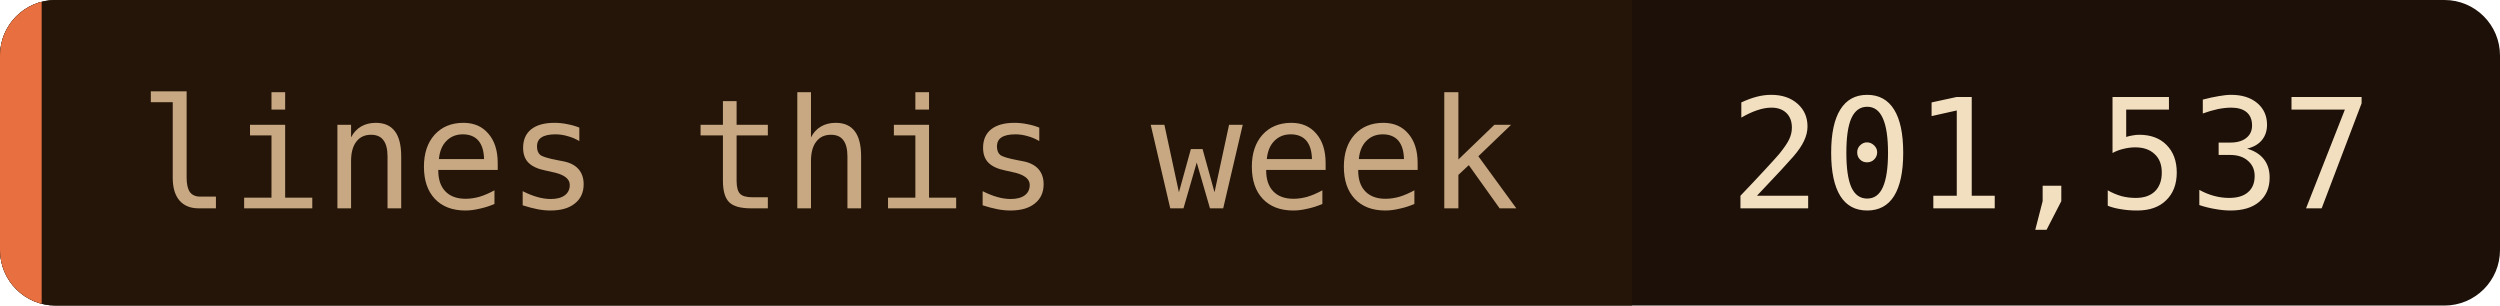
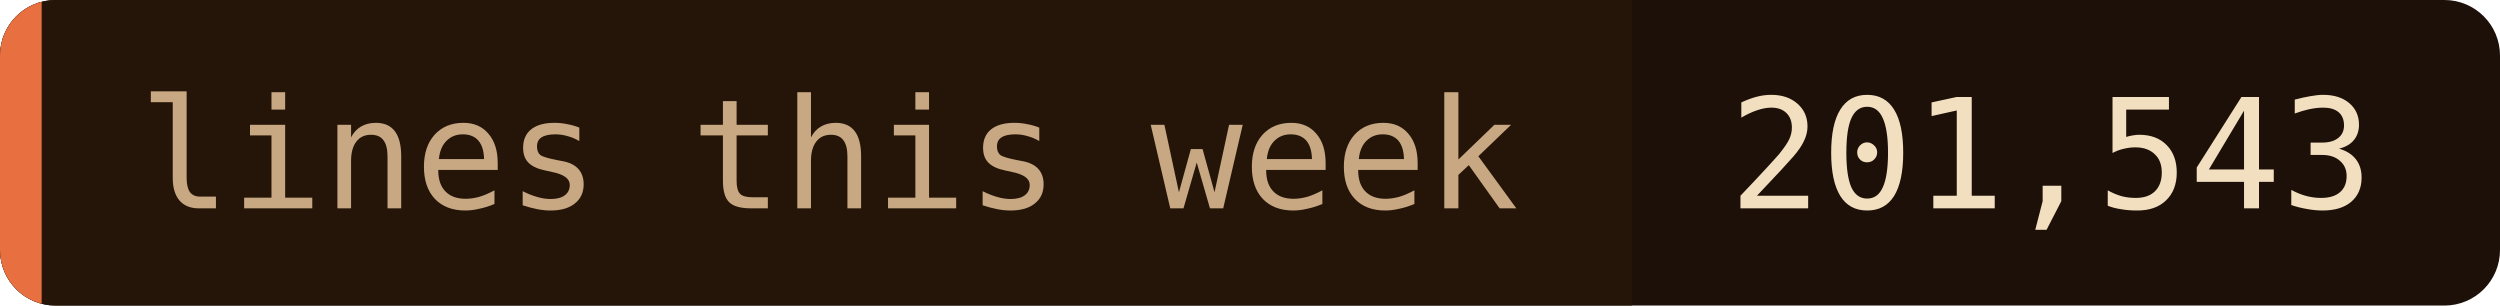
- <svg xmlns="http://www.w3.org/2000/svg" width="180" height="22" role="img" aria-label="lines this week: 201,537">
+ <svg xmlns="http://www.w3.org/2000/svg" width="180" height="22" role="img" aria-label="lines this week: 201,543">
  <clipPath id="c">
    <rect width="180" height="22" rx="4" />
  </clipPath>
  <g clip-path="url(#c)">
    <rect width="180" height="22" fill="#1c1008" />
    <rect width="117.5" height="22" fill="#241508" />
    <rect width="3" height="22" fill="#e87040" />
  </g>
  <g font-family="'JetBrains Mono', 'Fira Code', ui-monospace, SFMono-Regular, Menlo, monospace" font-size="11">
    <text x="10" y="15" fill="#c8a882">lines this week</text>
-     <text x="124.5" y="15" fill="#f2dfc0">201,537</text>
+     <text x="124.5" y="15" fill="#f2dfc0">201,543</text>
  </g>
</svg>
